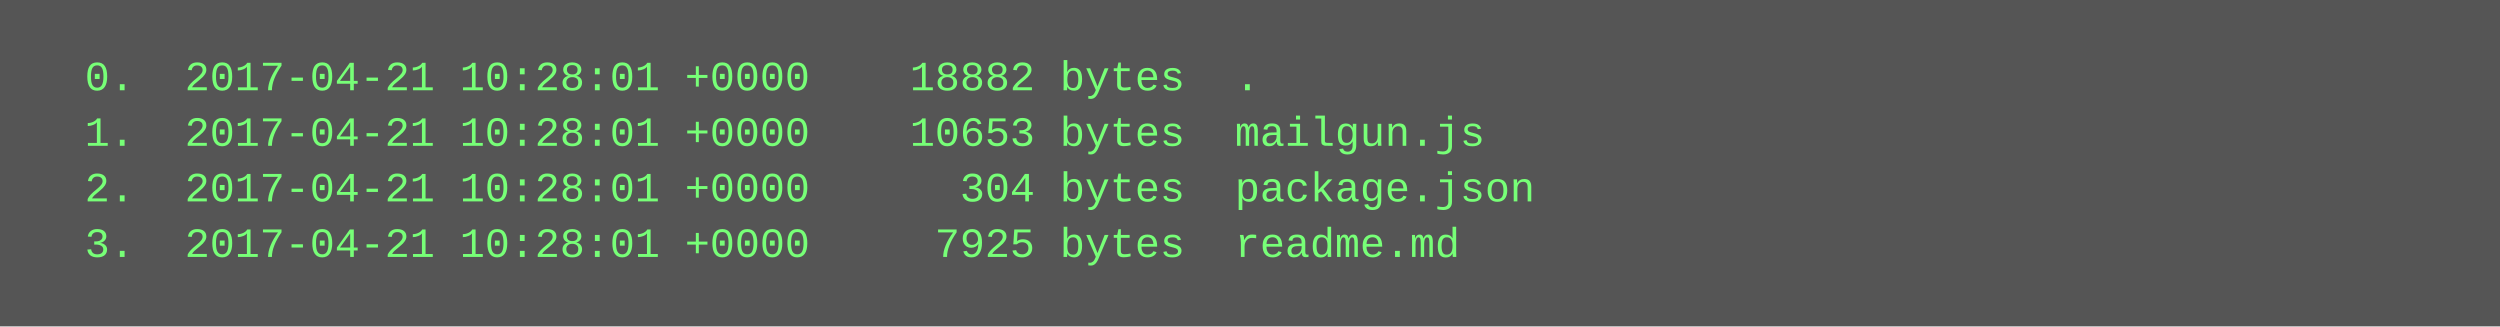
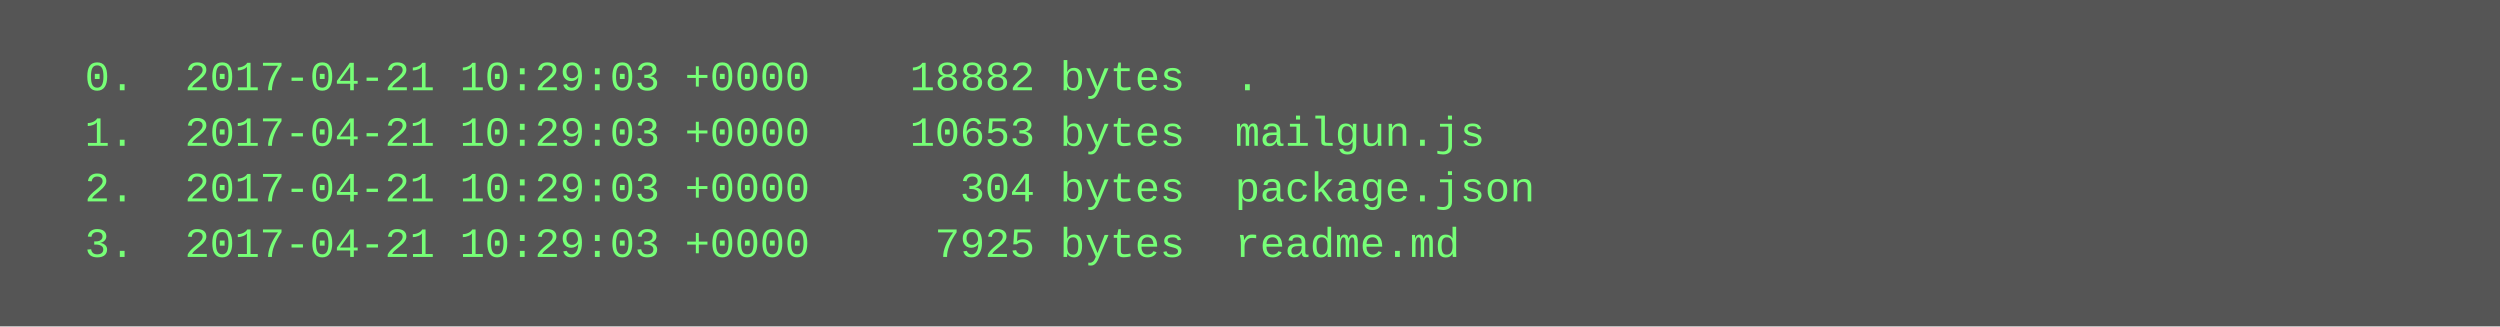
<svg xmlns="http://www.w3.org/2000/svg" height="94" width="720">
  <rect height="94" fill="#555" width="720" />
  <text fill="#7f7" font-family="Courier New" font-size="12" xml:space="preserve">
-     <tspan x="10" y="26">  0.  2017-04-21 10:28:01 +0000    18882 bytes  .</tspan>
-     <tspan x="10" y="42">  1.  2017-04-21 10:28:01 +0000    10653 bytes  mailgun.js</tspan>
-     <tspan x="10" y="58">  2.  2017-04-21 10:28:01 +0000      304 bytes  package.json</tspan>
-     <tspan x="10" y="74">  3.  2017-04-21 10:28:01 +0000     7925 bytes  readme.md</tspan>
+     <tspan x="10" y="26">  0.  2017-04-21 10:29:03 +0000    18882 bytes  .</tspan>
+     <tspan x="10" y="42">  1.  2017-04-21 10:29:03 +0000    10653 bytes  mailgun.js</tspan>
+     <tspan x="10" y="58">  2.  2017-04-21 10:29:03 +0000      304 bytes  package.json</tspan>
+     <tspan x="10" y="74">  3.  2017-04-21 10:29:03 +0000     7925 bytes  readme.md</tspan>
  </text>
</svg>
